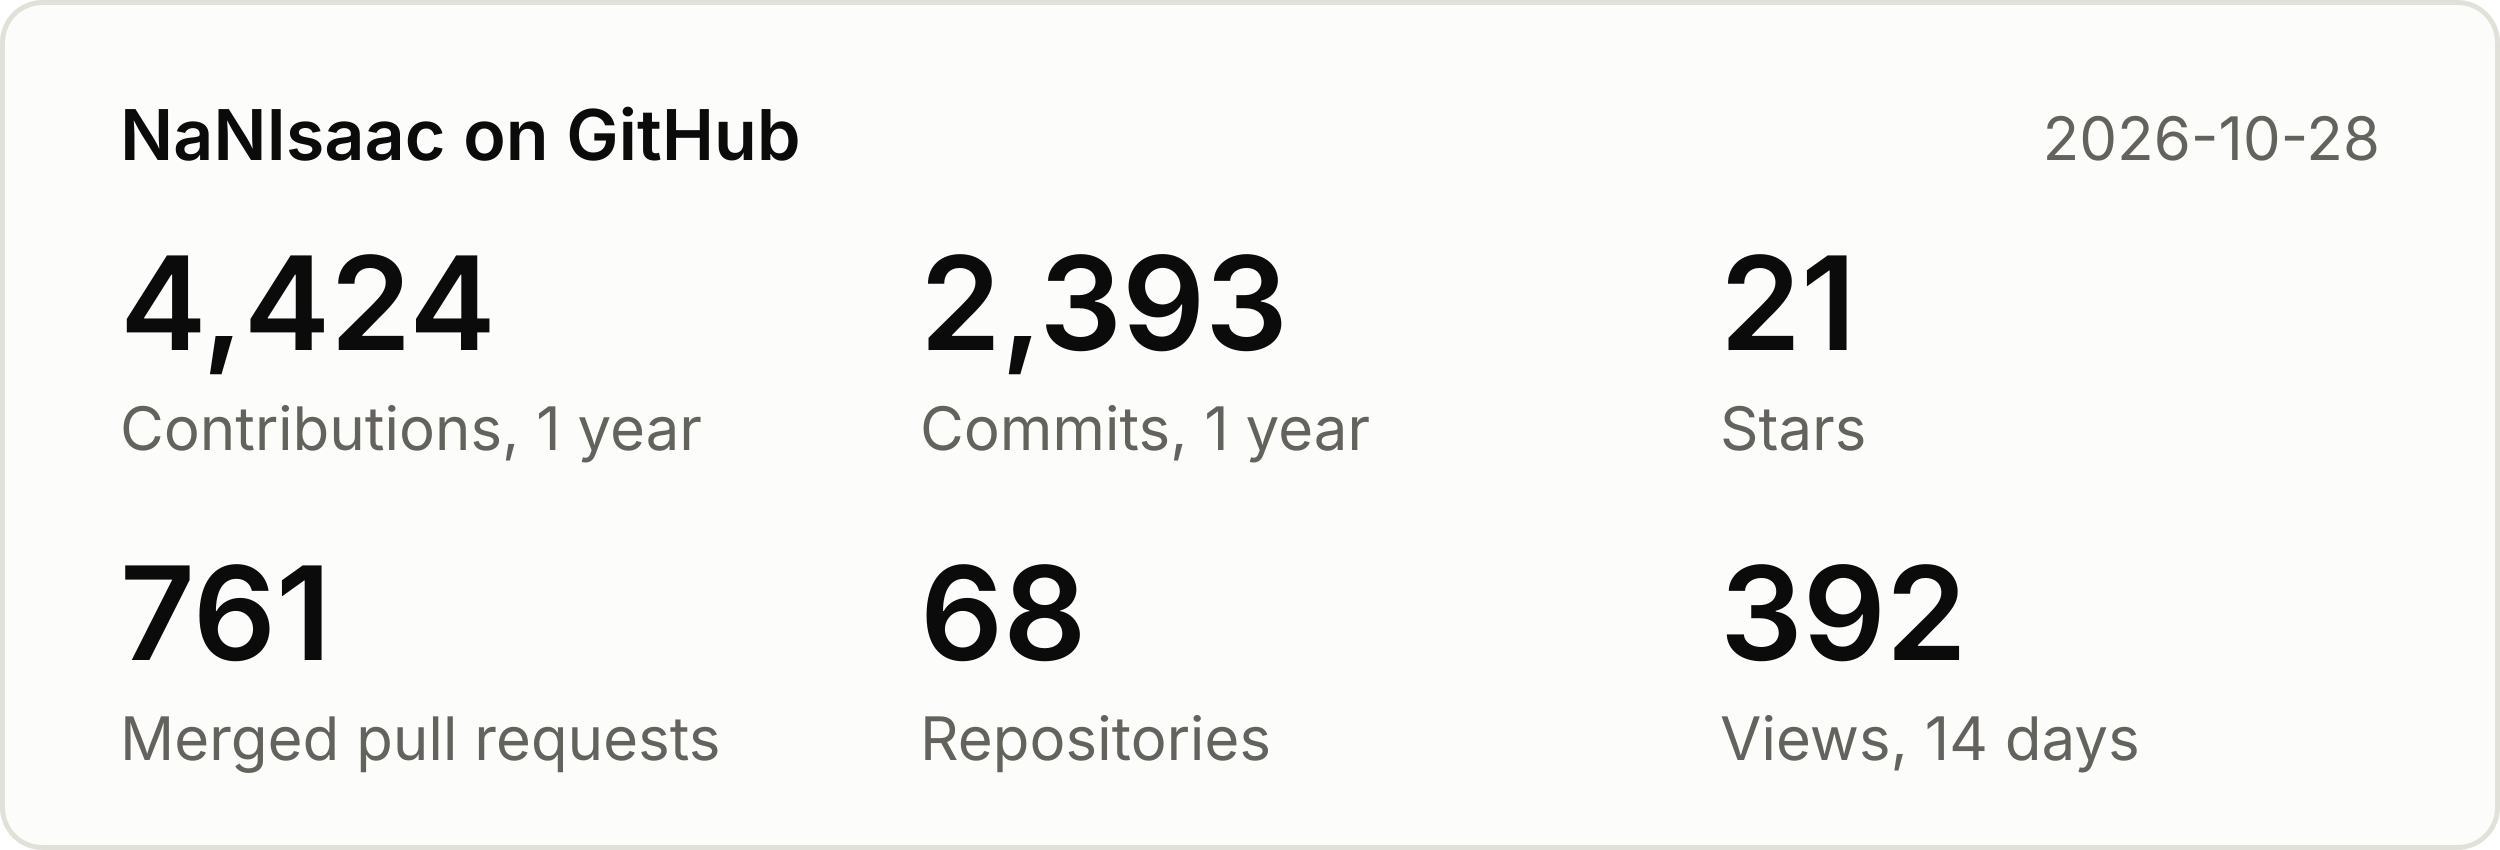
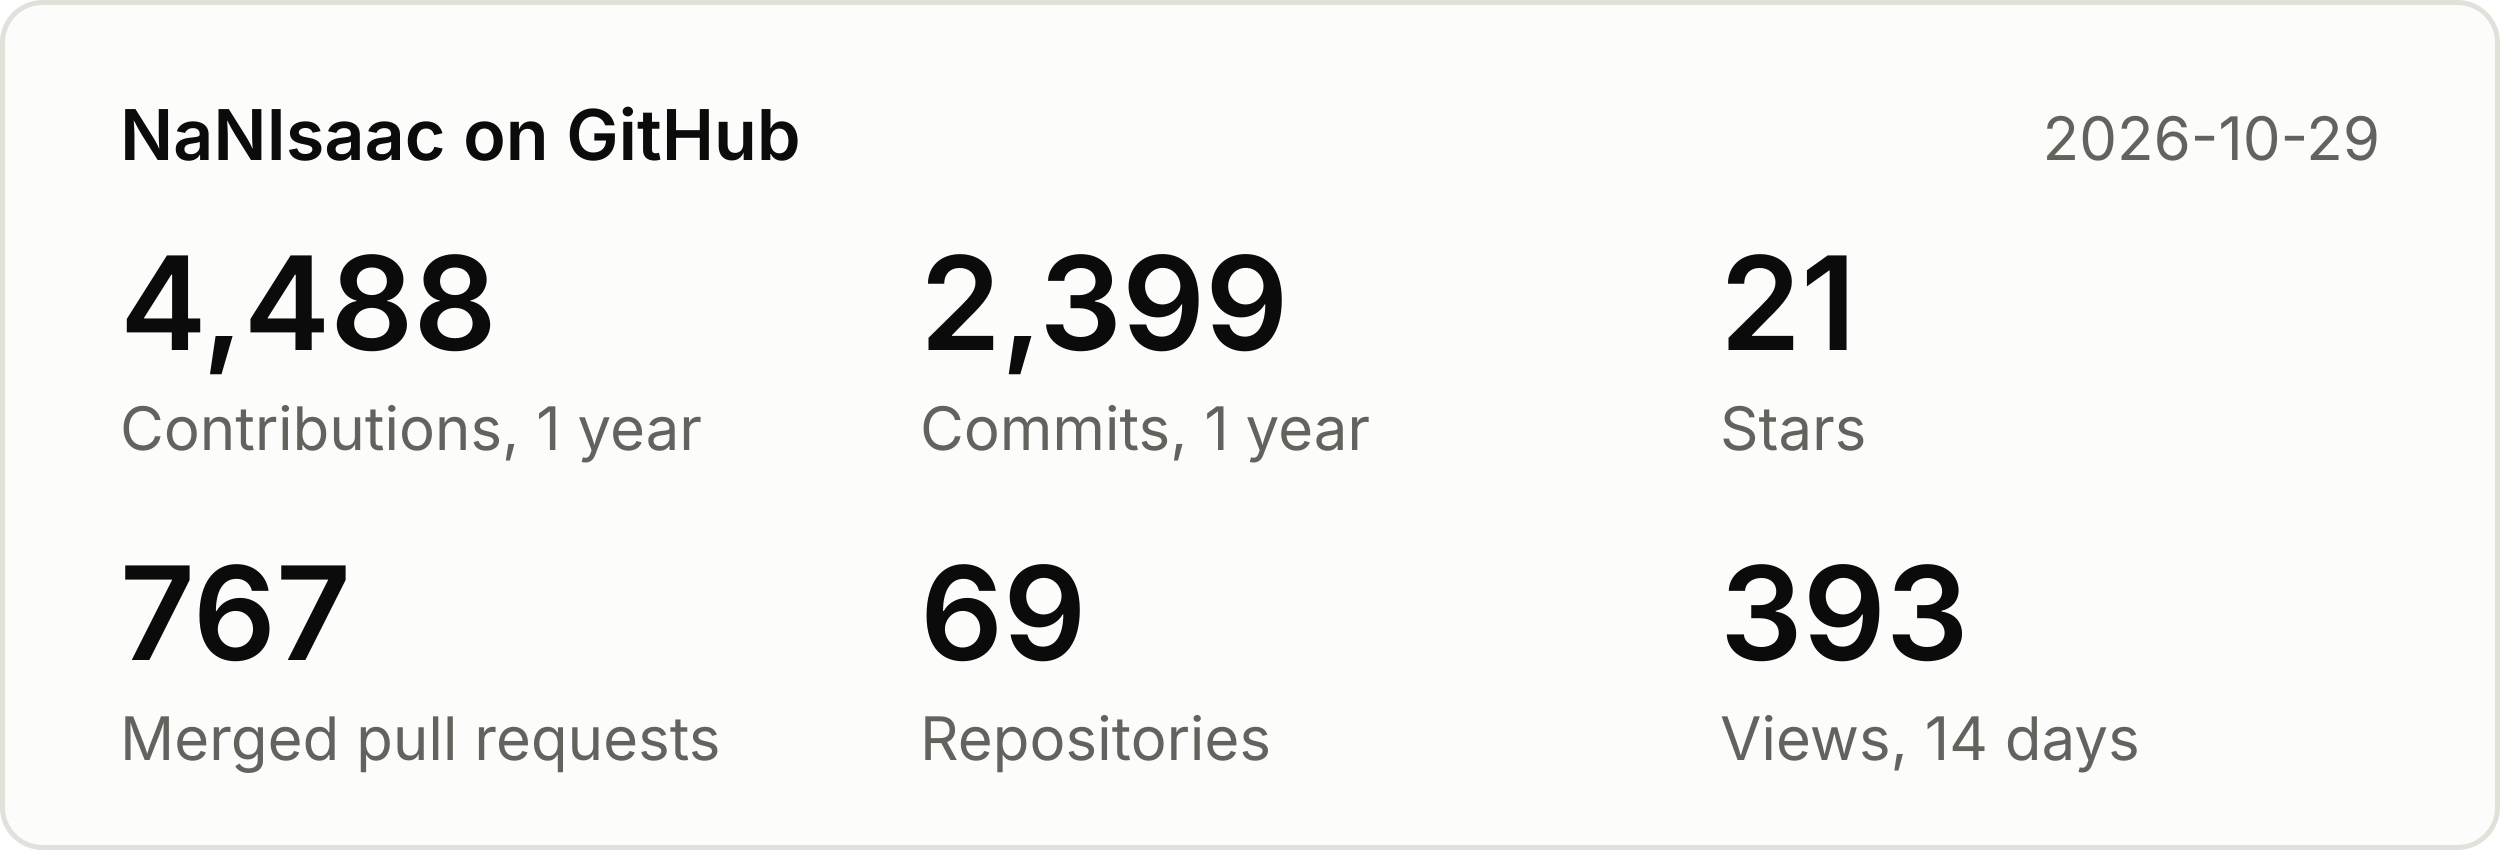
<svg xmlns="http://www.w3.org/2000/svg" width="500" height="170" viewBox="0 0 500 170" font-family="system-ui,-apple-system,Segoe UI,sans-serif">
  <rect x="0.5" y="0.5" width="499" height="169" rx="8" fill="#fcfcfb" stroke="#e1e0d9" />
  <text x="24" y="32" font-size="14" font-weight="600" fill="#0b0b0b">NaNIsaac on GitHub</text>
-   <text x="476" y="32" font-size="12" fill="#63625c" text-anchor="end">2026-10-28</text>
-   <text x="24" y="70" font-size="26" font-weight="600" fill="#0b0b0b">4,424</text>
+   <text x="476" y="32" font-size="12" fill="#63625c" text-anchor="end">2026-10-29</text>
+   <text x="24" y="70" font-size="26" font-weight="600" fill="#0b0b0b">4,488</text>
  <text x="24" y="90" font-size="12" fill="#63625c">Contributions, 1 year</text>
-   <text x="184" y="70" font-size="26" font-weight="600" fill="#0b0b0b">2,393</text>
+   <text x="184" y="70" font-size="26" font-weight="600" fill="#0b0b0b">2,399</text>
  <text x="184" y="90" font-size="12" fill="#63625c">Commits, 1 year</text>
  <text x="344" y="70" font-size="26" font-weight="600" fill="#0b0b0b">21</text>
  <text x="344" y="90" font-size="12" fill="#63625c">Stars</text>
-   <text x="24" y="132" font-size="26" font-weight="600" fill="#0b0b0b">761</text>
+   <text x="24" y="132" font-size="26" font-weight="600" fill="#0b0b0b">767</text>
  <text x="24" y="152" font-size="12" fill="#63625c">Merged pull requests</text>
-   <text x="184" y="132" font-size="26" font-weight="600" fill="#0b0b0b">68</text>
+   <text x="184" y="132" font-size="26" font-weight="600" fill="#0b0b0b">69</text>
  <text x="184" y="152" font-size="12" fill="#63625c">Repositories</text>
-   <text x="344" y="132" font-size="26" font-weight="600" fill="#0b0b0b">392</text>
+   <text x="344" y="132" font-size="26" font-weight="600" fill="#0b0b0b">393</text>
  <text x="344" y="152" font-size="12" fill="#63625c">Views, 14 days</text>
</svg>
